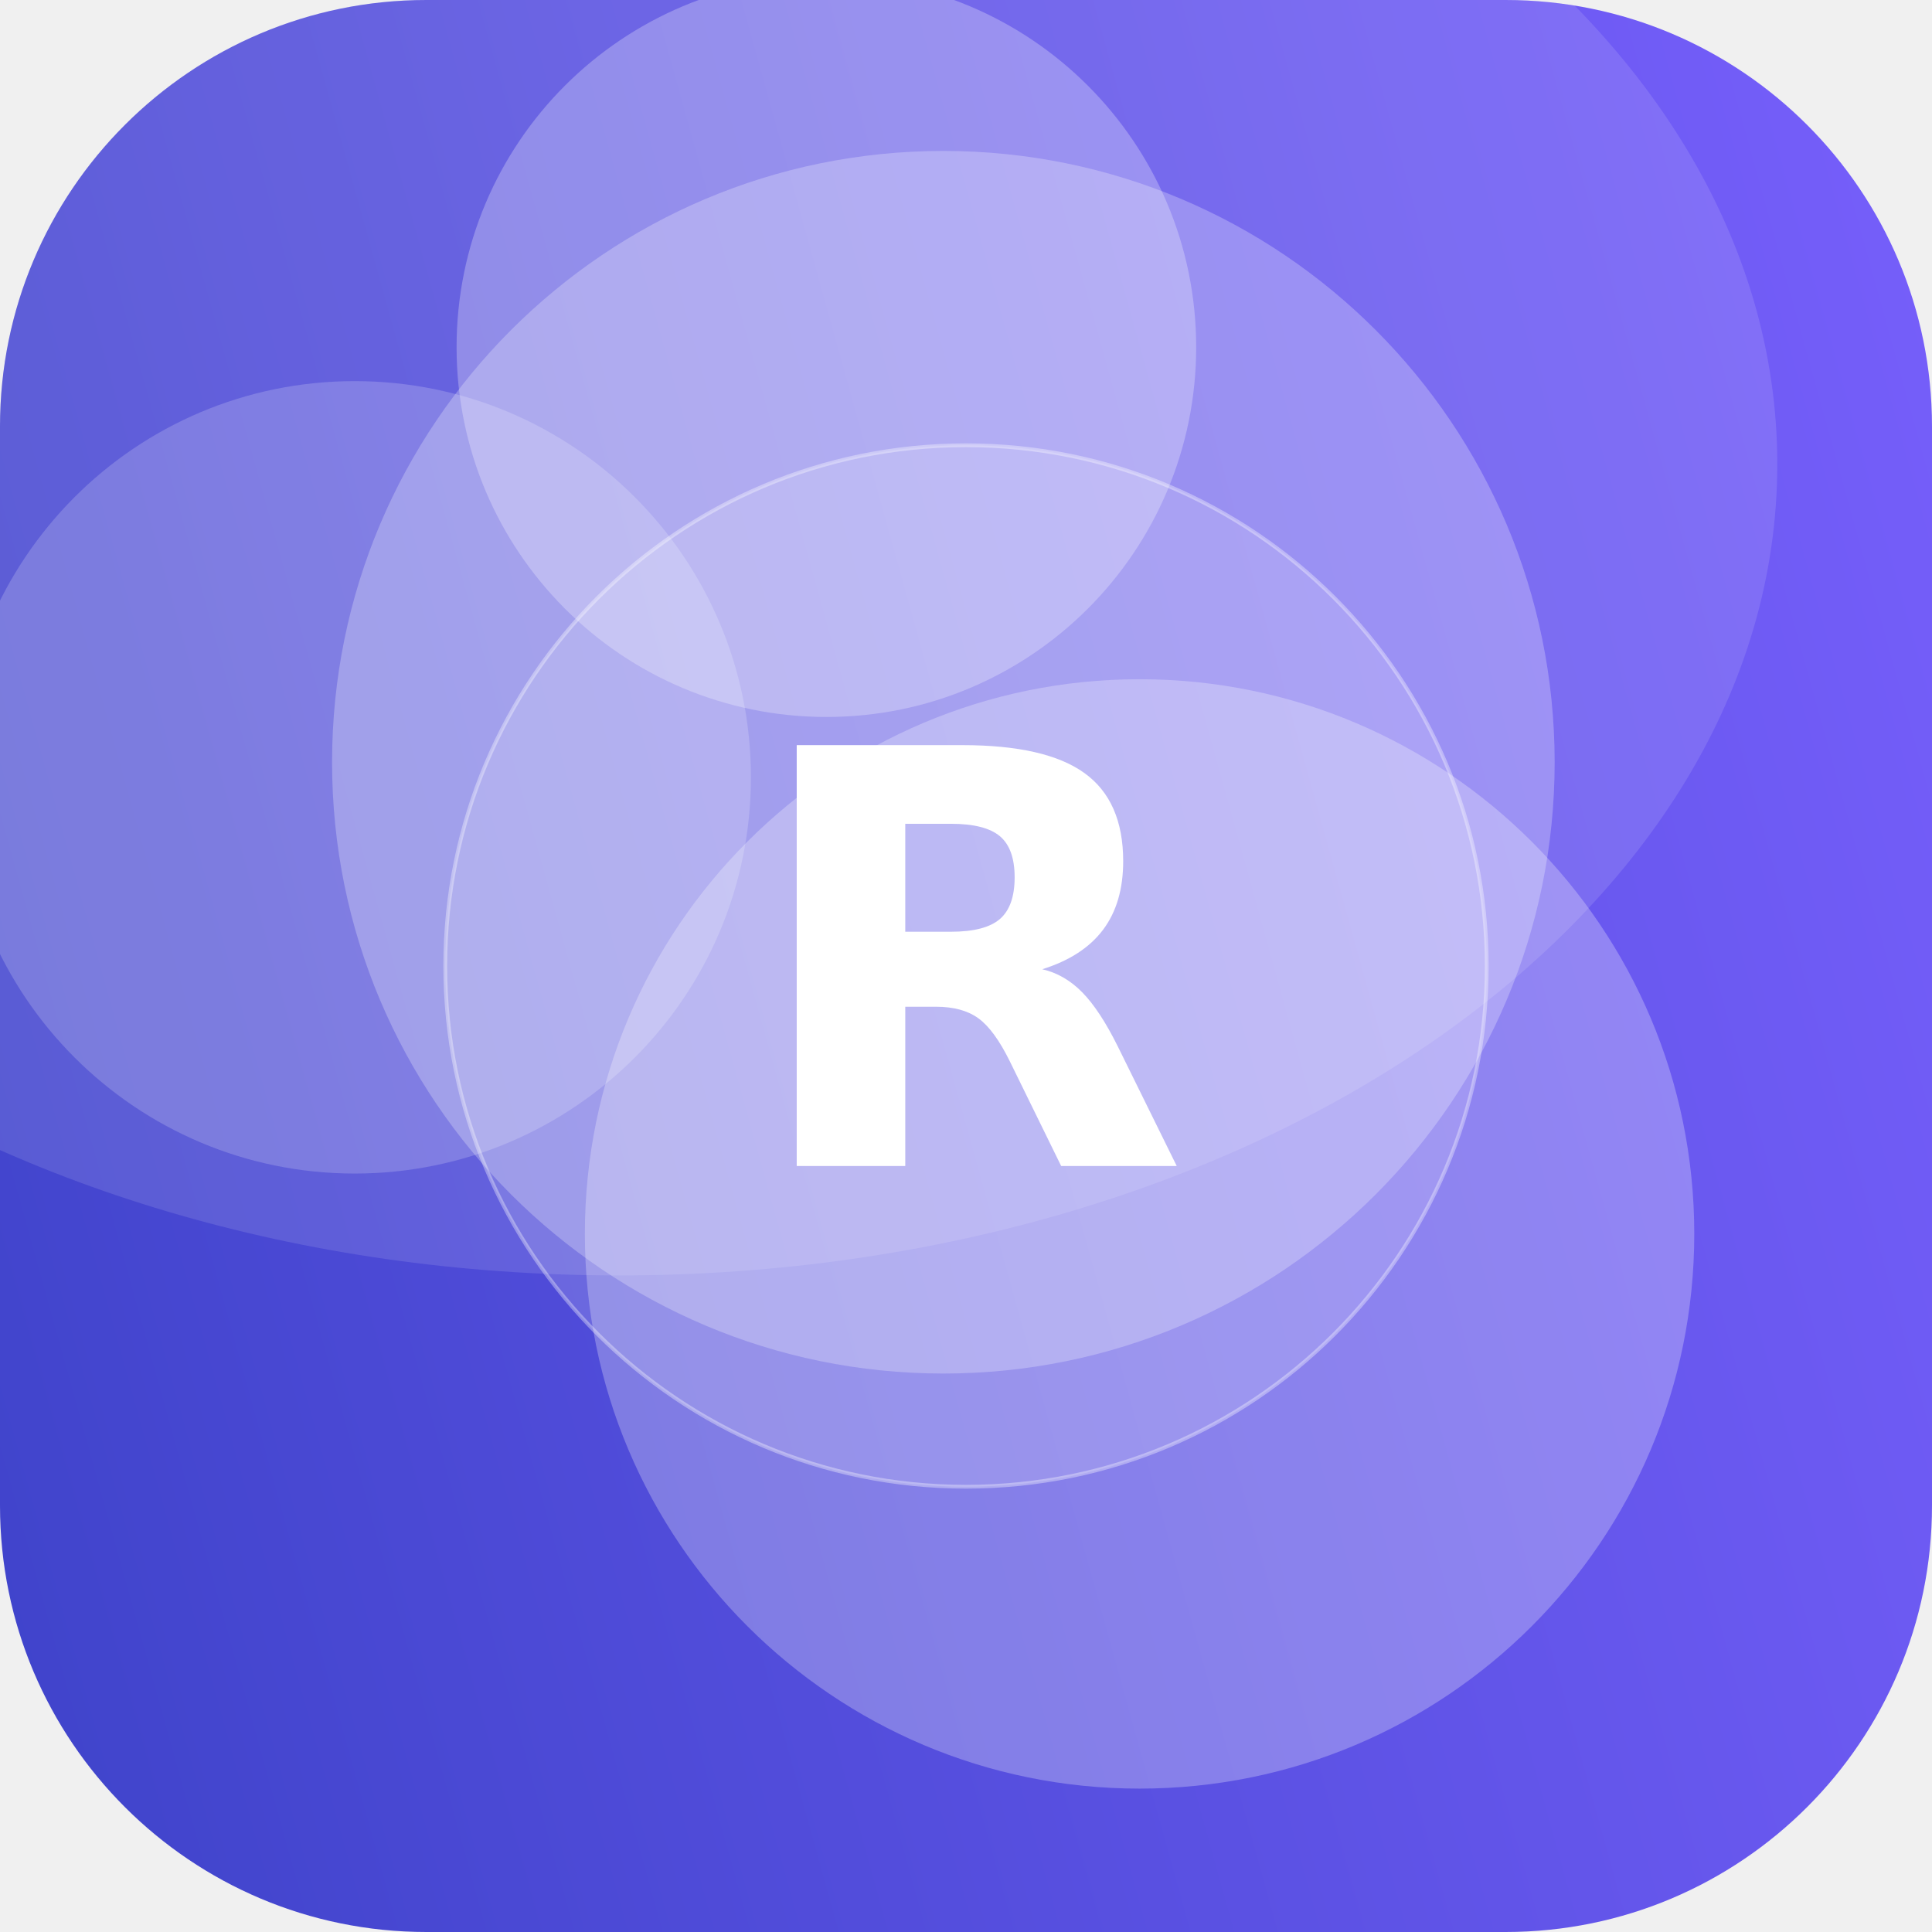
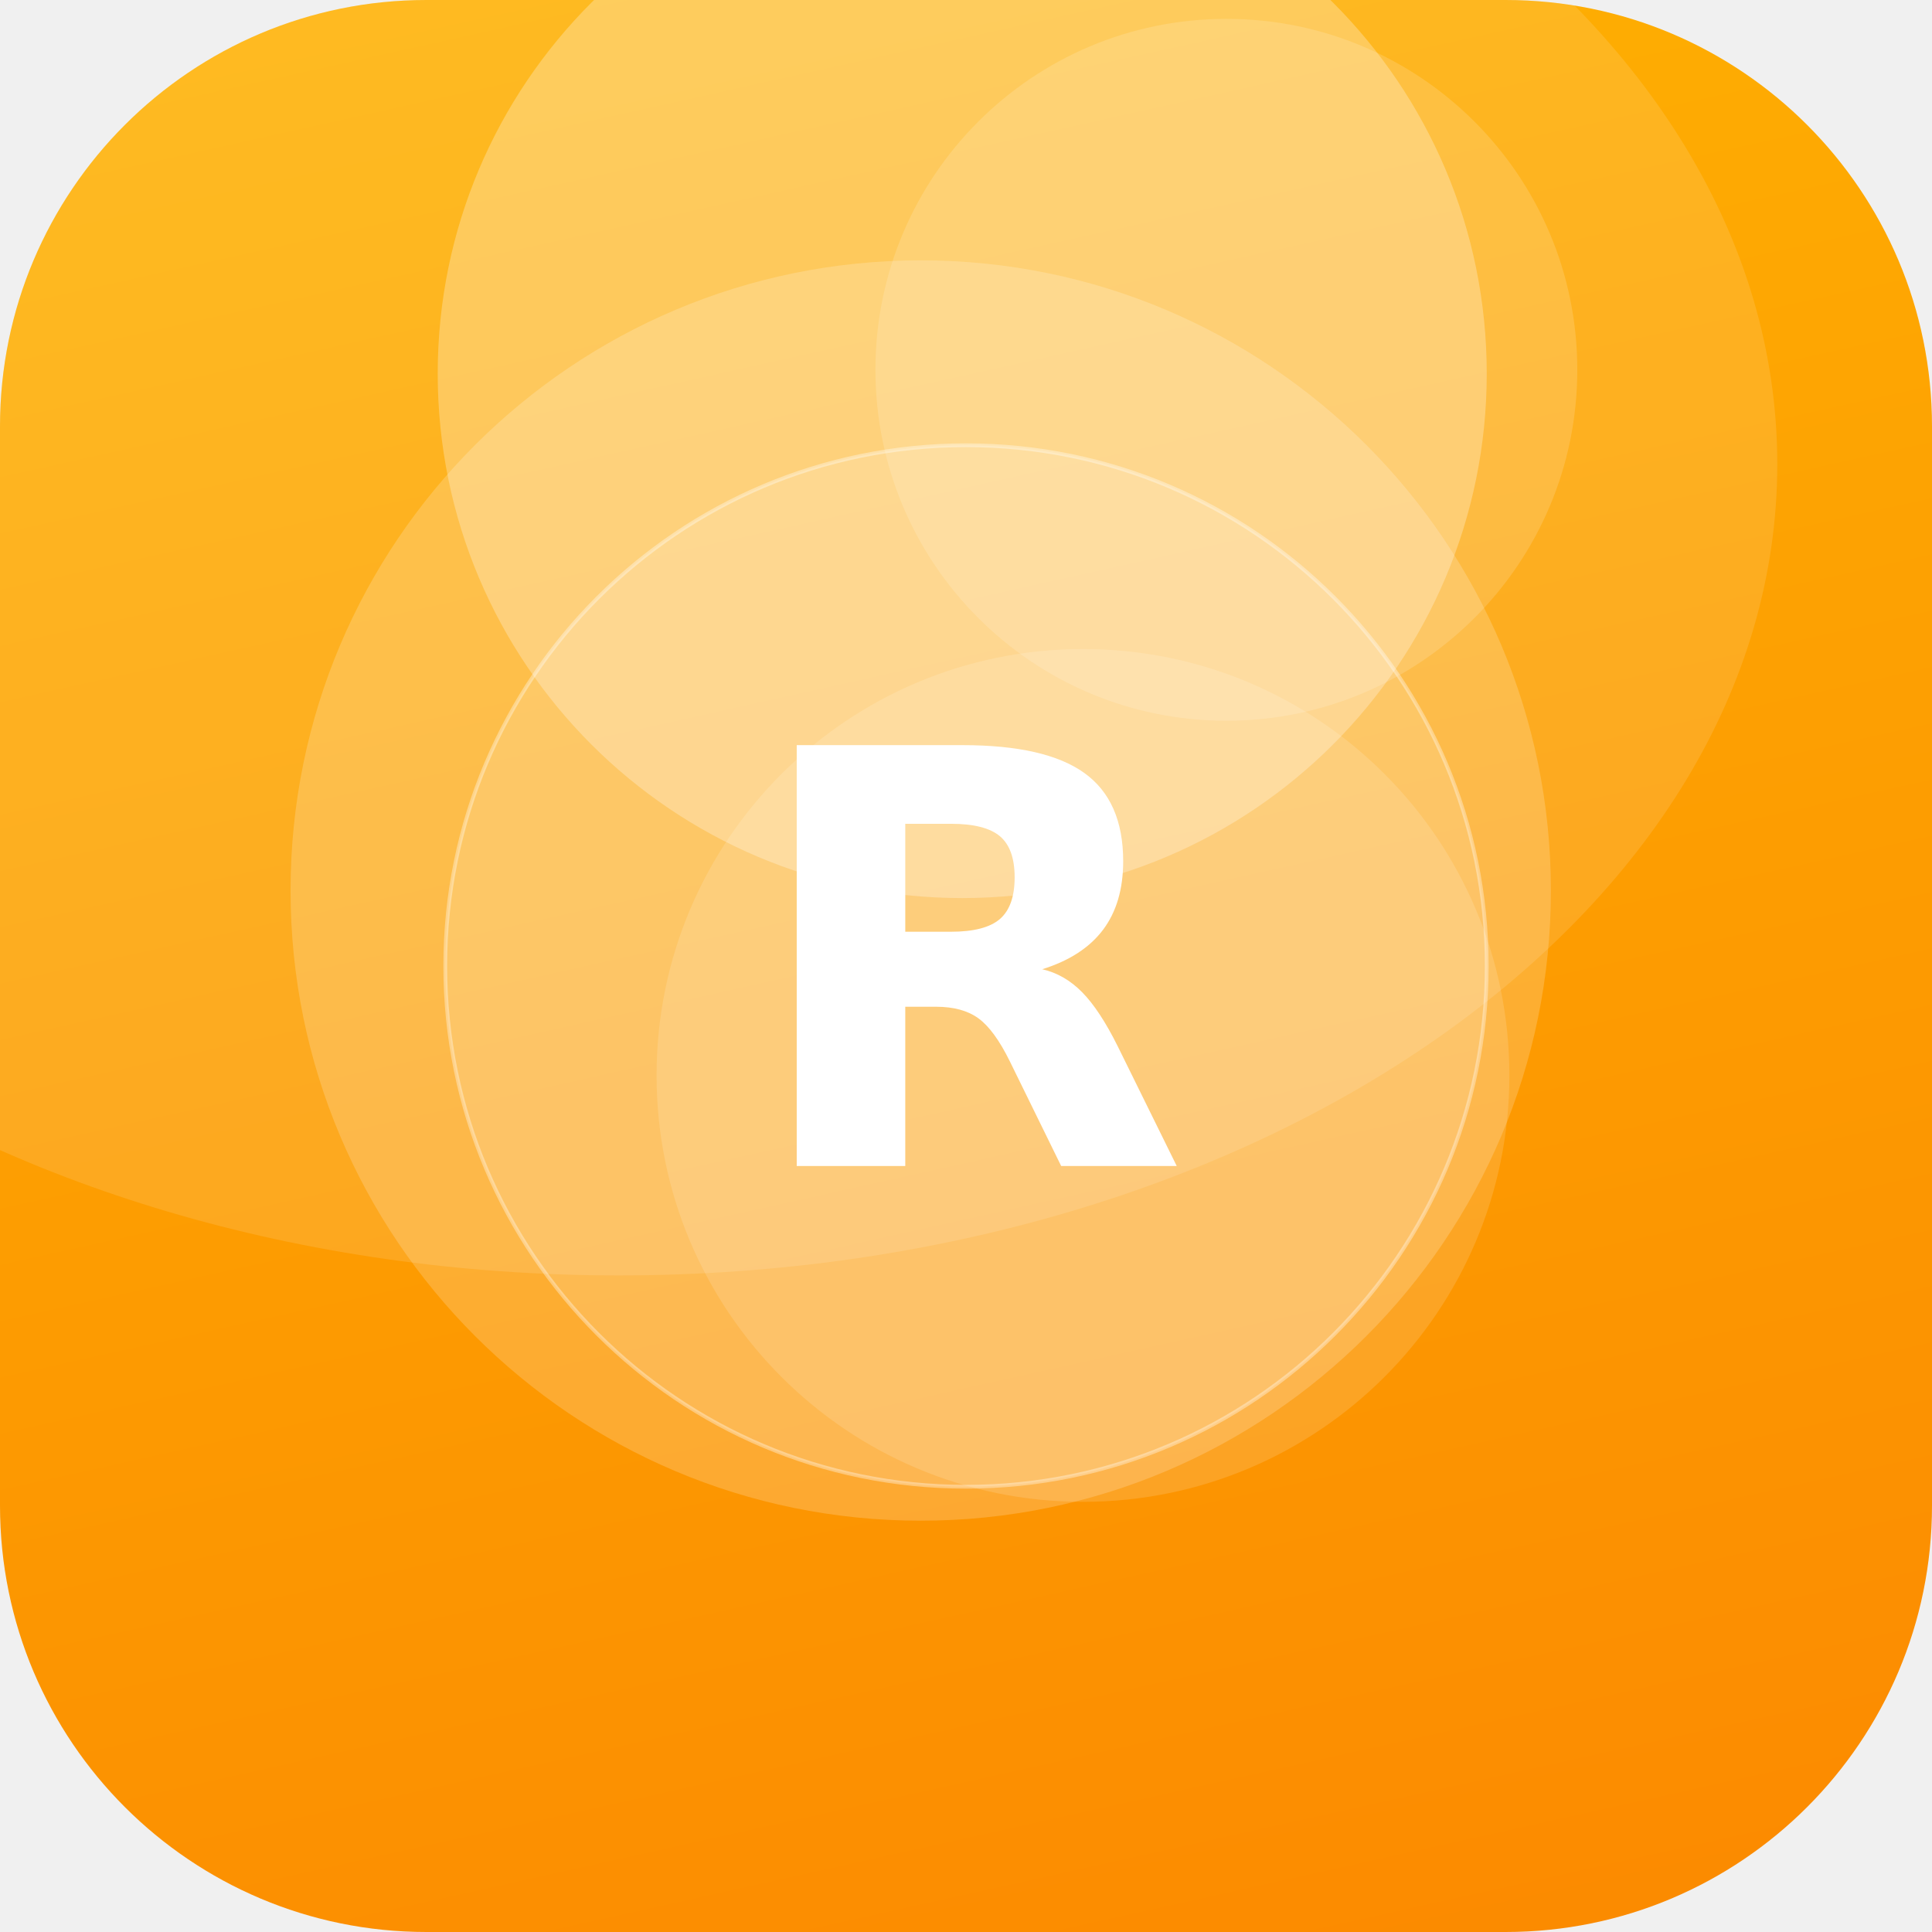
<svg xmlns="http://www.w3.org/2000/svg" width="512" height="512" viewBox="0 0 512 512">
  <defs>
-     <linearGradient id="g" x1="0" y1="0" x2="1" y2="1" gradientTransform="rotate(119 0.5 0.5)">
-       <stop offset="0" stop-color="#7B61FF" />
-       <stop offset="1" stop-color="#3A41C6" />
+     <linearGradient id="g" x1="0" y1="0" x2="1" y2="1" gradientTransform="rotate(32 0.5 0.5)">
+       <stop offset="0" stop-color="#FFB703" />
+       <stop offset="1" stop-color="#FB8500" />
    </linearGradient>
    <clipPath id="c">
      <rect width="512" height="512" rx="113" />
    </clipPath>
  </defs>
  <g clip-path="url(#c)">
    <rect width="512" height="512" fill="url(#g)" />
-     <circle cx="219" cy="92" r="98" fill="#FFFFFF" fill-opacity="0.27" />
-     <circle cx="250" cy="202" r="162" fill="#FFFFFF" fill-opacity="0.26" />
-     <circle cx="302" cy="327" r="147" fill="#FFFFFF" fill-opacity="0.27" />
-     <circle cx="94" cy="206" r="105" fill="#FFFFFF" fill-opacity="0.19" />
+     <circle cx="244" cy="236" r="167" fill="#FFFFFF" fill-opacity="0.19" />
+     <circle cx="255" cy="99" r="139" fill="#FFFFFF" fill-opacity="0.27" />
+     <circle cx="287" cy="285" r="113" fill="#FFFFFF" fill-opacity="0.14" />
+     <circle cx="325" cy="98" r="93" fill="#FFFFFF" fill-opacity="0.15" />
    <ellipse cx="164" cy="123" rx="307" ry="215" fill="#FFFFFF" fill-opacity="0.12" />
    <circle cx="256" cy="256" r="138" fill="#FFFFFF" fill-opacity="0.16" stroke="#FFFFFF" stroke-opacity="0.35" />
    <text x="50%" y="50%" dy="53" text-anchor="middle" font-family="DejaVu Sans, Helvetica, Arial, sans-serif" font-weight="bold" font-size="153" fill="#FFFFFF">R</text>
  </g>
</svg>
